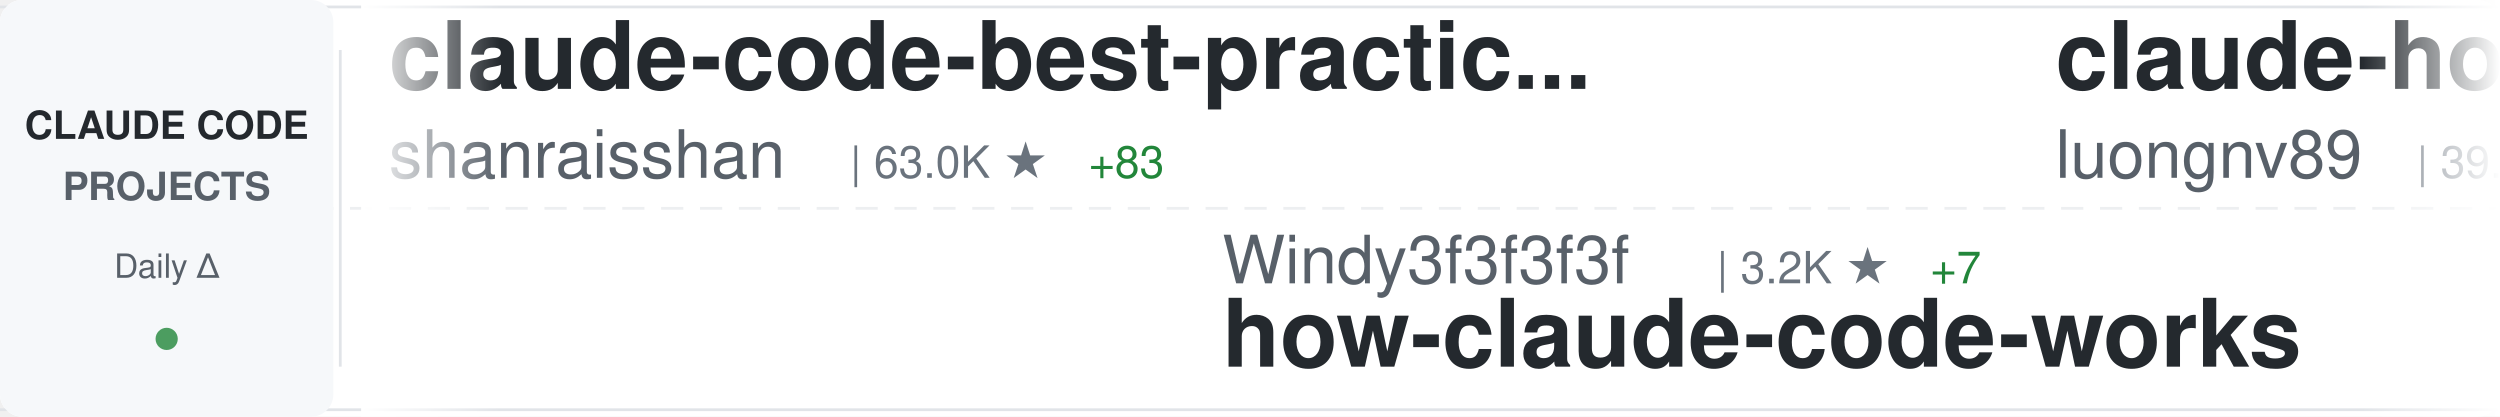
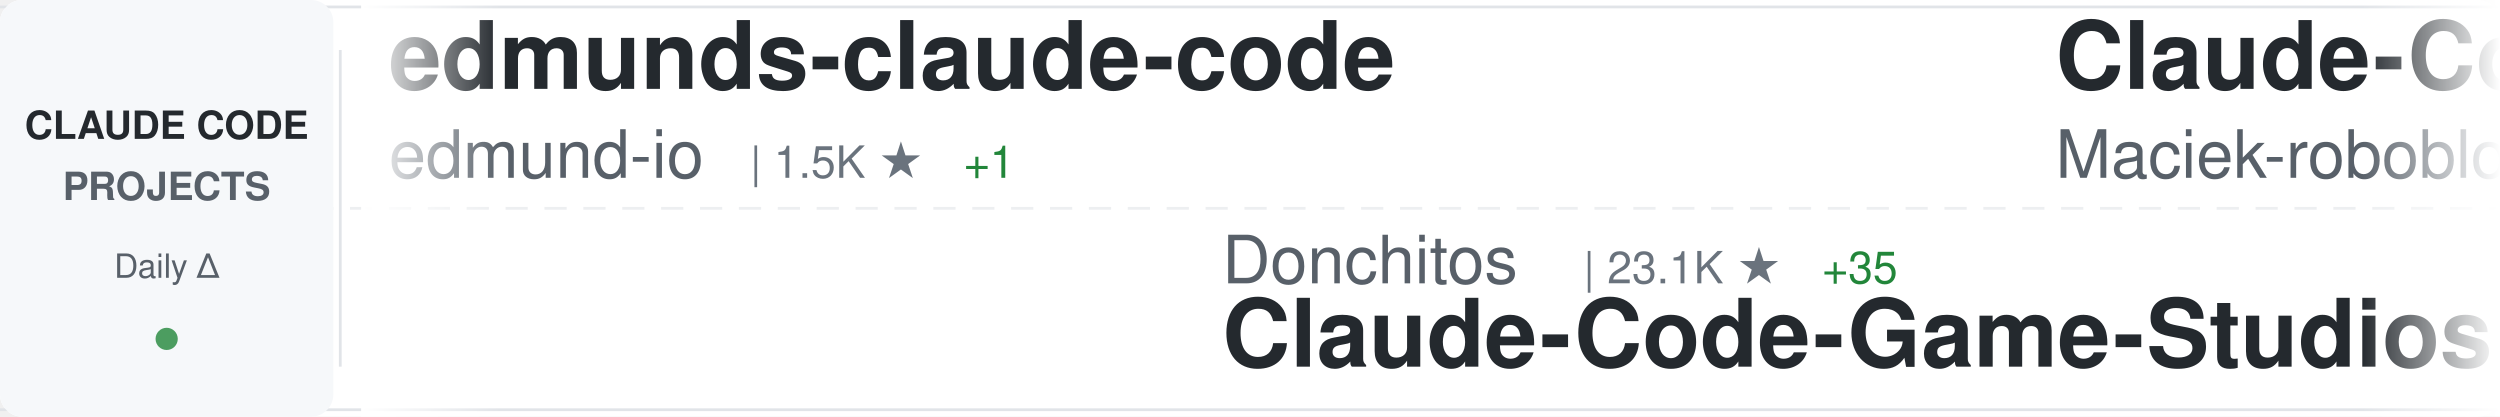
<svg xmlns="http://www.w3.org/2000/svg" width="900" height="150">
  <defs>
    <linearGradient id="awesomeLeftFade" x1="0%" y1="0%" x2="100%" y2="0%">
      <stop offset="0%" style="stop-color:#ffffff;stop-opacity:1" />
      <stop offset="100%" style="stop-color:#ffffff;stop-opacity:0" />
    </linearGradient>
    <linearGradient id="awesomeRightFade" x1="0%" y1="0%" x2="100%" y2="0%">
      <stop offset="0%" style="stop-color:#ffffff;stop-opacity:0" />
      <stop offset="100%" style="stop-color:#ffffff;stop-opacity:1" />
    </linearGradient>
  </defs>
  <rect width="900" height="150" fill="#ffffff" rx="8" />
  <rect x="0" y="2" width="900" height="1" fill="#e1e4e8" />
  <rect x="0" y="147" width="900" height="1" fill="#e1e4e8" />
  <line x1="0" y1="75" x2="900" y2="75" stroke="#e1e4e8" stroke-width="1" stroke-dasharray="8 6" opacity="0.6" />
  <rect x="0" y="0" width="120" height="150" fill="#f6f8fa" rx="8" />
  <text x="60" y="50" font-family="-apple-system, BlinkMacSystemFont, 'Segoe UI', Helvetica, Arial, sans-serif" font-size="14" font-weight="600" fill="#24292e" text-anchor="middle">CLAUDE CODE</text>
  <text x="60" y="72" font-family="-apple-system, BlinkMacSystemFont, 'Segoe UI', Helvetica, Arial, sans-serif" font-size="14" font-weight="600" fill="#586069" text-anchor="middle">PROJECTS</text>
  <text x="60" y="100" font-family="-apple-system, BlinkMacSystemFont, 'Segoe UI', Helvetica, Arial, sans-serif" font-size="12" font-weight="500" fill="#586069" text-anchor="middle">Daily Δ</text>
  <circle cx="60" cy="122" r="4" fill="#22863a" opacity="0.8" />
  <rect x="122" y="18" width="1" height="114" fill="#e1e4e8" />
  <clipPath id="awesomeTickerClip">
    <rect x="130" y="0" width="770" height="150" />
  </clipPath>
  <g clip-path="url(#awesomeTickerClip)">
    <g id="awesomeTickerItems">
      <animateTransform attributeName="transform" attributeType="XML" type="translate" from="0 0" to="-3000 0" dur="54s" repeatCount="indefinite" />
      <g transform="translate(0, 0)">
-         <text x="140" y="32" font-family="-apple-system, BlinkMacSystemFont, 'Segoe UI', Helvetica, Arial, sans-serif" font-size="34" font-weight="600" fill="#24292e">claude-code-best-practic...</text>
-         <text x="140" y="64" font-family="-apple-system, BlinkMacSystemFont, 'Segoe UI', Helvetica, Arial, sans-serif" font-size="24" font-weight="400" fill="#586069">shanraisshan</text>
-         <text x="306" y="64" font-family="-apple-system, BlinkMacSystemFont, 'Segoe UI', Helvetica, Arial, sans-serif" font-size="16" font-weight="500" fill="#6a737d">| 63.0K ★</text>
-         <text x="392" y="64" font-family="-apple-system, BlinkMacSystemFont, 'Segoe UI', Helvetica, Arial, sans-serif" font-size="16" font-weight="500" fill="#22863a"> +83</text>
+         <text x="140" y="32" font-family="-apple-system, BlinkMacSystemFont, 'Segoe UI', Helvetica, Arial, sans-serif" font-size="34" font-weight="600" fill="#24292e">edmunds-claude-code</text>
+         <text x="140" y="64" font-family="-apple-system, BlinkMacSystemFont, 'Segoe UI', Helvetica, Arial, sans-serif" font-size="24" font-weight="400" fill="#586069">edmund-io</text>
+         <text x="270" y="64" font-family="-apple-system, BlinkMacSystemFont, 'Segoe UI', Helvetica, Arial, sans-serif" font-size="16" font-weight="500" fill="#6a737d">| 1.5K ★</text>
+         <text x="347" y="64" font-family="-apple-system, BlinkMacSystemFont, 'Segoe UI', Helvetica, Arial, sans-serif" font-size="16" font-weight="500" fill="#22863a"> +1</text>
      </g>
      <g transform="translate(300, 0)">
-         <text x="140" y="102" font-family="-apple-system, BlinkMacSystemFont, 'Segoe UI', Helvetica, Arial, sans-serif" font-size="24" font-weight="400" fill="#586069">Windy3f3f3f3f</text>
-         <text x="318" y="102" font-family="-apple-system, BlinkMacSystemFont, 'Segoe UI', Helvetica, Arial, sans-serif" font-size="16" font-weight="500" fill="#6a737d">| 3.2K ★</text>
-         <text x="395" y="102" font-family="-apple-system, BlinkMacSystemFont, 'Segoe UI', Helvetica, Arial, sans-serif" font-size="16" font-weight="500" fill="#22863a"> +7</text>
-         <text x="140" y="132" font-family="-apple-system, BlinkMacSystemFont, 'Segoe UI', Helvetica, Arial, sans-serif" font-size="34" font-weight="600" fill="#24292e">how-claude-code-works</text>
+         <text x="140" y="102" font-family="-apple-system, BlinkMacSystemFont, 'Segoe UI', Helvetica, Arial, sans-serif" font-size="24" font-weight="400" fill="#586069">Donchitos</text>
+         <text x="270" y="102" font-family="-apple-system, BlinkMacSystemFont, 'Segoe UI', Helvetica, Arial, sans-serif" font-size="16" font-weight="500" fill="#6a737d">| 23.1K ★</text>
+         <text x="356" y="102" font-family="-apple-system, BlinkMacSystemFont, 'Segoe UI', Helvetica, Arial, sans-serif" font-size="16" font-weight="500" fill="#22863a"> +35</text>
+         <text x="140" y="132" font-family="-apple-system, BlinkMacSystemFont, 'Segoe UI', Helvetica, Arial, sans-serif" font-size="34" font-weight="600" fill="#24292e">Claude-Code-Game-Studios</text>
      </g>
      <g transform="translate(600, 0)">
-         <text x="140" y="32" font-family="-apple-system, BlinkMacSystemFont, 'Segoe UI', Helvetica, Arial, sans-serif" font-size="34" font-weight="600" fill="#24292e">claude-howto</text>
-         <text x="140" y="64" font-family="-apple-system, BlinkMacSystemFont, 'Segoe UI', Helvetica, Arial, sans-serif" font-size="24" font-weight="400" fill="#586069">luongnv89</text>
-         <text x="270" y="64" font-family="-apple-system, BlinkMacSystemFont, 'Segoe UI', Helvetica, Arial, sans-serif" font-size="16" font-weight="500" fill="#6a737d">| 39.9K ★</text>
-         <text x="356" y="64" font-family="-apple-system, BlinkMacSystemFont, 'Segoe UI', Helvetica, Arial, sans-serif" font-size="16" font-weight="500" fill="#22863a"> +20</text>
+         <text x="140" y="32" font-family="-apple-system, BlinkMacSystemFont, 'Segoe UI', Helvetica, Arial, sans-serif" font-size="34" font-weight="600" fill="#24292e">Claude-Code-Usage-Monito...</text>
+         <text x="140" y="64" font-family="-apple-system, BlinkMacSystemFont, 'Segoe UI', Helvetica, Arial, sans-serif" font-size="24" font-weight="400" fill="#586069">Maciek-roboblog</text>
+         <text x="342" y="64" font-family="-apple-system, BlinkMacSystemFont, 'Segoe UI', Helvetica, Arial, sans-serif" font-size="16" font-weight="500" fill="#6a737d">| 8.5K ★</text>
+         <text x="419" y="64" font-family="-apple-system, BlinkMacSystemFont, 'Segoe UI', Helvetica, Arial, sans-serif" font-size="16" font-weight="500" fill="#22863a"> +12</text>
      </g>
      <g transform="translate(900, 0)">
-         <text x="140" y="102" font-family="-apple-system, BlinkMacSystemFont, 'Segoe UI', Helvetica, Arial, sans-serif" font-size="24" font-weight="400" fill="#586069">chauncygu</text>
-         <text x="270" y="102" font-family="-apple-system, BlinkMacSystemFont, 'Segoe UI', Helvetica, Arial, sans-serif" font-size="16" font-weight="500" fill="#6a737d">| 2.8K ★</text>
-         <text x="347" y="102" font-family="-apple-system, BlinkMacSystemFont, 'Segoe UI', Helvetica, Arial, sans-serif" font-size="16" font-weight="500" fill="#22863a"> +2</text>
-         <text x="140" y="132" font-family="-apple-system, BlinkMacSystemFont, 'Segoe UI', Helvetica, Arial, sans-serif" font-size="34" font-weight="600" fill="#24292e">collection-claude-code-s...</text>
+         <text x="140" y="102" font-family="-apple-system, BlinkMacSystemFont, 'Segoe UI', Helvetica, Arial, sans-serif" font-size="24" font-weight="400" fill="#586069">diet103</text>
+         <text x="246" y="102" font-family="-apple-system, BlinkMacSystemFont, 'Segoe UI', Helvetica, Arial, sans-serif" font-size="16" font-weight="500" fill="#6a737d">| 9.8K ★</text>
+         <text x="323" y="102" font-family="-apple-system, BlinkMacSystemFont, 'Segoe UI', Helvetica, Arial, sans-serif" font-size="16" font-weight="500" fill="#22863a"> +3</text>
+         <text x="140" y="132" font-family="-apple-system, BlinkMacSystemFont, 'Segoe UI', Helvetica, Arial, sans-serif" font-size="34" font-weight="600" fill="#24292e">claude-code-infrastructu...</text>
      </g>
      <g transform="translate(1200, 0)">
-         <text x="140" y="32" font-family="-apple-system, BlinkMacSystemFont, 'Segoe UI', Helvetica, Arial, sans-serif" font-size="34" font-weight="600" fill="#24292e">claude-code-telegram</text>
-         <text x="140" y="64" font-family="-apple-system, BlinkMacSystemFont, 'Segoe UI', Helvetica, Arial, sans-serif" font-size="24" font-weight="400" fill="#586069">RichardAtCT</text>
-         <text x="294" y="64" font-family="-apple-system, BlinkMacSystemFont, 'Segoe UI', Helvetica, Arial, sans-serif" font-size="16" font-weight="500" fill="#6a737d">| 2.7K ★</text>
-         <text x="371" y="64" font-family="-apple-system, BlinkMacSystemFont, 'Segoe UI', Helvetica, Arial, sans-serif" font-size="16" font-weight="500" fill="#22863a"> +2</text>
+         <text x="140" y="32" font-family="-apple-system, BlinkMacSystemFont, 'Segoe UI', Helvetica, Arial, sans-serif" font-size="34" font-weight="600" fill="#24292e">pi-vs-claude-code</text>
+         <text x="140" y="64" font-family="-apple-system, BlinkMacSystemFont, 'Segoe UI', Helvetica, Arial, sans-serif" font-size="24" font-weight="400" fill="#586069">disler</text>
+         <text x="234" y="64" font-family="-apple-system, BlinkMacSystemFont, 'Segoe UI', Helvetica, Arial, sans-serif" font-size="16" font-weight="500" fill="#6a737d">| 1.5K ★</text>
+         <text x="311" y="64" font-family="-apple-system, BlinkMacSystemFont, 'Segoe UI', Helvetica, Arial, sans-serif" font-size="16" font-weight="500" fill="#22863a"> +4</text>
      </g>
      <g transform="translate(1500, 0)">
-         <text x="140" y="102" font-family="-apple-system, BlinkMacSystemFont, 'Segoe UI', Helvetica, Arial, sans-serif" font-size="24" font-weight="400" fill="#586069">ghuntley</text>
-         <text x="258" y="102" font-family="-apple-system, BlinkMacSystemFont, 'Segoe UI', Helvetica, Arial, sans-serif" font-size="16" font-weight="500" fill="#6a737d">| 987 ★</text>
-         <text x="140" y="132" font-family="-apple-system, BlinkMacSystemFont, 'Segoe UI', Helvetica, Arial, sans-serif" font-size="34" font-weight="600" fill="#24292e">claude-code-source-code-...</text>
+         <text x="140" y="102" font-family="-apple-system, BlinkMacSystemFont, 'Segoe UI', Helvetica, Arial, sans-serif" font-size="24" font-weight="400" fill="#586069">davila7</text>
+         <text x="246" y="102" font-family="-apple-system, BlinkMacSystemFont, 'Segoe UI', Helvetica, Arial, sans-serif" font-size="16" font-weight="500" fill="#6a737d">| 29.7K ★</text>
+         <text x="332" y="102" font-family="-apple-system, BlinkMacSystemFont, 'Segoe UI', Helvetica, Arial, sans-serif" font-size="16" font-weight="500" fill="#22863a"> +57</text>
+         <text x="140" y="132" font-family="-apple-system, BlinkMacSystemFont, 'Segoe UI', Helvetica, Arial, sans-serif" font-size="34" font-weight="600" fill="#24292e">claude-code-templates</text>
      </g>
      <g transform="translate(1800, 0)">
-         <text x="140" y="32" font-family="-apple-system, BlinkMacSystemFont, 'Segoe UI', Helvetica, Arial, sans-serif" font-size="34" font-weight="600" fill="#24292e">claude-code-infrastructu...</text>
-         <text x="140" y="64" font-family="-apple-system, BlinkMacSystemFont, 'Segoe UI', Helvetica, Arial, sans-serif" font-size="24" font-weight="400" fill="#586069">diet103</text>
-         <text x="246" y="64" font-family="-apple-system, BlinkMacSystemFont, 'Segoe UI', Helvetica, Arial, sans-serif" font-size="16" font-weight="500" fill="#6a737d">| 9.8K ★</text>
-         <text x="323" y="64" font-family="-apple-system, BlinkMacSystemFont, 'Segoe UI', Helvetica, Arial, sans-serif" font-size="16" font-weight="500" fill="#22863a"> +5</text>
+         <text x="140" y="32" font-family="-apple-system, BlinkMacSystemFont, 'Segoe UI', Helvetica, Arial, sans-serif" font-size="34" font-weight="600" fill="#24292e">sc-claude-code-files</text>
+         <text x="140" y="64" font-family="-apple-system, BlinkMacSystemFont, 'Segoe UI', Helvetica, Arial, sans-serif" font-size="24" font-weight="400" fill="#586069">https-deeplearning-ai</text>
+         <text x="414" y="64" font-family="-apple-system, BlinkMacSystemFont, 'Segoe UI', Helvetica, Arial, sans-serif" font-size="16" font-weight="500" fill="#6a737d">| 534 ★</text>
      </g>
      <g transform="translate(2100, 0)">
-         <text x="140" y="102" font-family="-apple-system, BlinkMacSystemFont, 'Segoe UI', Helvetica, Arial, sans-serif" font-size="24" font-weight="400" fill="#586069">Chachamaru127</text>
-         <text x="318" y="102" font-family="-apple-system, BlinkMacSystemFont, 'Segoe UI', Helvetica, Arial, sans-serif" font-size="16" font-weight="500" fill="#6a737d">| 3.0K ★</text>
-         <text x="395" y="102" font-family="-apple-system, BlinkMacSystemFont, 'Segoe UI', Helvetica, Arial, sans-serif" font-size="16" font-weight="500" fill="#22863a"> +4</text>
-         <text x="140" y="132" font-family="-apple-system, BlinkMacSystemFont, 'Segoe UI', Helvetica, Arial, sans-serif" font-size="34" font-weight="600" fill="#24292e">claude-code-harness</text>
+         <text x="140" y="102" font-family="-apple-system, BlinkMacSystemFont, 'Segoe UI', Helvetica, Arial, sans-serif" font-size="24" font-weight="400" fill="#586069">Yuyz0112</text>
+         <text x="258" y="102" font-family="-apple-system, BlinkMacSystemFont, 'Segoe UI', Helvetica, Arial, sans-serif" font-size="16" font-weight="500" fill="#6a737d">| 2.4K ★</text>
+         <text x="140" y="132" font-family="-apple-system, BlinkMacSystemFont, 'Segoe UI', Helvetica, Arial, sans-serif" font-size="34" font-weight="600" fill="#24292e">claude-code-reverse</text>
      </g>
      <g transform="translate(2400, 0)">
        <text x="140" y="32" font-family="-apple-system, BlinkMacSystemFont, 'Segoe UI', Helvetica, Arial, sans-serif" font-size="34" font-weight="600" fill="#24292e">Claude-code</text>
        <text x="140" y="64" font-family="-apple-system, BlinkMacSystemFont, 'Segoe UI', Helvetica, Arial, sans-serif" font-size="24" font-weight="400" fill="#586069">fazxes</text>
        <text x="234" y="64" font-family="-apple-system, BlinkMacSystemFont, 'Segoe UI', Helvetica, Arial, sans-serif" font-size="16" font-weight="500" fill="#6a737d">| 225 ★</text>
      </g>
      <g transform="translate(2700, 0)">
-         <text x="140" y="102" font-family="-apple-system, BlinkMacSystemFont, 'Segoe UI', Helvetica, Arial, sans-serif" font-size="24" font-weight="400" fill="#586069">krusemediallc</text>
-         <text x="318" y="102" font-family="-apple-system, BlinkMacSystemFont, 'Segoe UI', Helvetica, Arial, sans-serif" font-size="16" font-weight="500" fill="#6a737d">| 1.0K ★</text>
-         <text x="395" y="102" font-family="-apple-system, BlinkMacSystemFont, 'Segoe UI', Helvetica, Arial, sans-serif" font-size="16" font-weight="500" fill="#22863a"> +2</text>
-         <text x="140" y="132" font-family="-apple-system, BlinkMacSystemFont, 'Segoe UI', Helvetica, Arial, sans-serif" font-size="34" font-weight="600" fill="#24292e">arcads-claude-code</text>
+         <text x="140" y="102" font-family="-apple-system, BlinkMacSystemFont, 'Segoe UI', Helvetica, Arial, sans-serif" font-size="24" font-weight="400" fill="#586069">ding113</text>
+         <text x="246" y="102" font-family="-apple-system, BlinkMacSystemFont, 'Segoe UI', Helvetica, Arial, sans-serif" font-size="16" font-weight="500" fill="#6a737d">| 3.3K ★</text>
+         <text x="323" y="102" font-family="-apple-system, BlinkMacSystemFont, 'Segoe UI', Helvetica, Arial, sans-serif" font-size="16" font-weight="500" fill="#22863a"> +7</text>
+         <text x="140" y="132" font-family="-apple-system, BlinkMacSystemFont, 'Segoe UI', Helvetica, Arial, sans-serif" font-size="34" font-weight="600" fill="#24292e">claude-code-hub</text>
      </g>
      <g transform="translate(3000, 0)">
-         <text x="140" y="32" font-family="-apple-system, BlinkMacSystemFont, 'Segoe UI', Helvetica, Arial, sans-serif" font-size="34" font-weight="600" fill="#24292e">claude-code-best-practic...</text>
-         <text x="140" y="64" font-family="-apple-system, BlinkMacSystemFont, 'Segoe UI', Helvetica, Arial, sans-serif" font-size="24" font-weight="400" fill="#586069">shanraisshan</text>
-         <text x="306" y="64" font-family="-apple-system, BlinkMacSystemFont, 'Segoe UI', Helvetica, Arial, sans-serif" font-size="16" font-weight="500" fill="#6a737d">| 63.0K ★</text>
-         <text x="392" y="64" font-family="-apple-system, BlinkMacSystemFont, 'Segoe UI', Helvetica, Arial, sans-serif" font-size="16" font-weight="500" fill="#22863a"> +83</text>
+         <text x="140" y="32" font-family="-apple-system, BlinkMacSystemFont, 'Segoe UI', Helvetica, Arial, sans-serif" font-size="34" font-weight="600" fill="#24292e">edmunds-claude-code</text>
+         <text x="140" y="64" font-family="-apple-system, BlinkMacSystemFont, 'Segoe UI', Helvetica, Arial, sans-serif" font-size="24" font-weight="400" fill="#586069">edmund-io</text>
+         <text x="270" y="64" font-family="-apple-system, BlinkMacSystemFont, 'Segoe UI', Helvetica, Arial, sans-serif" font-size="16" font-weight="500" fill="#6a737d">| 1.5K ★</text>
+         <text x="347" y="64" font-family="-apple-system, BlinkMacSystemFont, 'Segoe UI', Helvetica, Arial, sans-serif" font-size="16" font-weight="500" fill="#22863a"> +1</text>
      </g>
      <g transform="translate(3300, 0)">
-         <text x="140" y="102" font-family="-apple-system, BlinkMacSystemFont, 'Segoe UI', Helvetica, Arial, sans-serif" font-size="24" font-weight="400" fill="#586069">Windy3f3f3f3f</text>
-         <text x="318" y="102" font-family="-apple-system, BlinkMacSystemFont, 'Segoe UI', Helvetica, Arial, sans-serif" font-size="16" font-weight="500" fill="#6a737d">| 3.2K ★</text>
-         <text x="395" y="102" font-family="-apple-system, BlinkMacSystemFont, 'Segoe UI', Helvetica, Arial, sans-serif" font-size="16" font-weight="500" fill="#22863a"> +7</text>
-         <text x="140" y="132" font-family="-apple-system, BlinkMacSystemFont, 'Segoe UI', Helvetica, Arial, sans-serif" font-size="34" font-weight="600" fill="#24292e">how-claude-code-works</text>
+         <text x="140" y="102" font-family="-apple-system, BlinkMacSystemFont, 'Segoe UI', Helvetica, Arial, sans-serif" font-size="24" font-weight="400" fill="#586069">Donchitos</text>
+         <text x="270" y="102" font-family="-apple-system, BlinkMacSystemFont, 'Segoe UI', Helvetica, Arial, sans-serif" font-size="16" font-weight="500" fill="#6a737d">| 23.1K ★</text>
+         <text x="356" y="102" font-family="-apple-system, BlinkMacSystemFont, 'Segoe UI', Helvetica, Arial, sans-serif" font-size="16" font-weight="500" fill="#22863a"> +35</text>
+         <text x="140" y="132" font-family="-apple-system, BlinkMacSystemFont, 'Segoe UI', Helvetica, Arial, sans-serif" font-size="34" font-weight="600" fill="#24292e">Claude-Code-Game-Studios</text>
      </g>
      <g transform="translate(3600, 0)">
-         <text x="140" y="32" font-family="-apple-system, BlinkMacSystemFont, 'Segoe UI', Helvetica, Arial, sans-serif" font-size="34" font-weight="600" fill="#24292e">claude-howto</text>
-         <text x="140" y="64" font-family="-apple-system, BlinkMacSystemFont, 'Segoe UI', Helvetica, Arial, sans-serif" font-size="24" font-weight="400" fill="#586069">luongnv89</text>
-         <text x="270" y="64" font-family="-apple-system, BlinkMacSystemFont, 'Segoe UI', Helvetica, Arial, sans-serif" font-size="16" font-weight="500" fill="#6a737d">| 39.9K ★</text>
-         <text x="356" y="64" font-family="-apple-system, BlinkMacSystemFont, 'Segoe UI', Helvetica, Arial, sans-serif" font-size="16" font-weight="500" fill="#22863a"> +20</text>
+         <text x="140" y="32" font-family="-apple-system, BlinkMacSystemFont, 'Segoe UI', Helvetica, Arial, sans-serif" font-size="34" font-weight="600" fill="#24292e">Claude-Code-Usage-Monito...</text>
+         <text x="140" y="64" font-family="-apple-system, BlinkMacSystemFont, 'Segoe UI', Helvetica, Arial, sans-serif" font-size="24" font-weight="400" fill="#586069">Maciek-roboblog</text>
+         <text x="342" y="64" font-family="-apple-system, BlinkMacSystemFont, 'Segoe UI', Helvetica, Arial, sans-serif" font-size="16" font-weight="500" fill="#6a737d">| 8.5K ★</text>
+         <text x="419" y="64" font-family="-apple-system, BlinkMacSystemFont, 'Segoe UI', Helvetica, Arial, sans-serif" font-size="16" font-weight="500" fill="#22863a"> +12</text>
      </g>
      <g transform="translate(3900, 0)">
-         <text x="140" y="102" font-family="-apple-system, BlinkMacSystemFont, 'Segoe UI', Helvetica, Arial, sans-serif" font-size="24" font-weight="400" fill="#586069">chauncygu</text>
-         <text x="270" y="102" font-family="-apple-system, BlinkMacSystemFont, 'Segoe UI', Helvetica, Arial, sans-serif" font-size="16" font-weight="500" fill="#6a737d">| 2.8K ★</text>
-         <text x="347" y="102" font-family="-apple-system, BlinkMacSystemFont, 'Segoe UI', Helvetica, Arial, sans-serif" font-size="16" font-weight="500" fill="#22863a"> +2</text>
-         <text x="140" y="132" font-family="-apple-system, BlinkMacSystemFont, 'Segoe UI', Helvetica, Arial, sans-serif" font-size="34" font-weight="600" fill="#24292e">collection-claude-code-s...</text>
+         <text x="140" y="102" font-family="-apple-system, BlinkMacSystemFont, 'Segoe UI', Helvetica, Arial, sans-serif" font-size="24" font-weight="400" fill="#586069">diet103</text>
+         <text x="246" y="102" font-family="-apple-system, BlinkMacSystemFont, 'Segoe UI', Helvetica, Arial, sans-serif" font-size="16" font-weight="500" fill="#6a737d">| 9.8K ★</text>
+         <text x="323" y="102" font-family="-apple-system, BlinkMacSystemFont, 'Segoe UI', Helvetica, Arial, sans-serif" font-size="16" font-weight="500" fill="#22863a"> +3</text>
+         <text x="140" y="132" font-family="-apple-system, BlinkMacSystemFont, 'Segoe UI', Helvetica, Arial, sans-serif" font-size="34" font-weight="600" fill="#24292e">claude-code-infrastructu...</text>
      </g>
    </g>
  </g>
  <rect x="130" y="0" width="50" height="150" fill="url(#awesomeLeftFade)" />
  <rect x="850" y="0" width="50" height="150" fill="url(#awesomeRightFade)" />
</svg>
